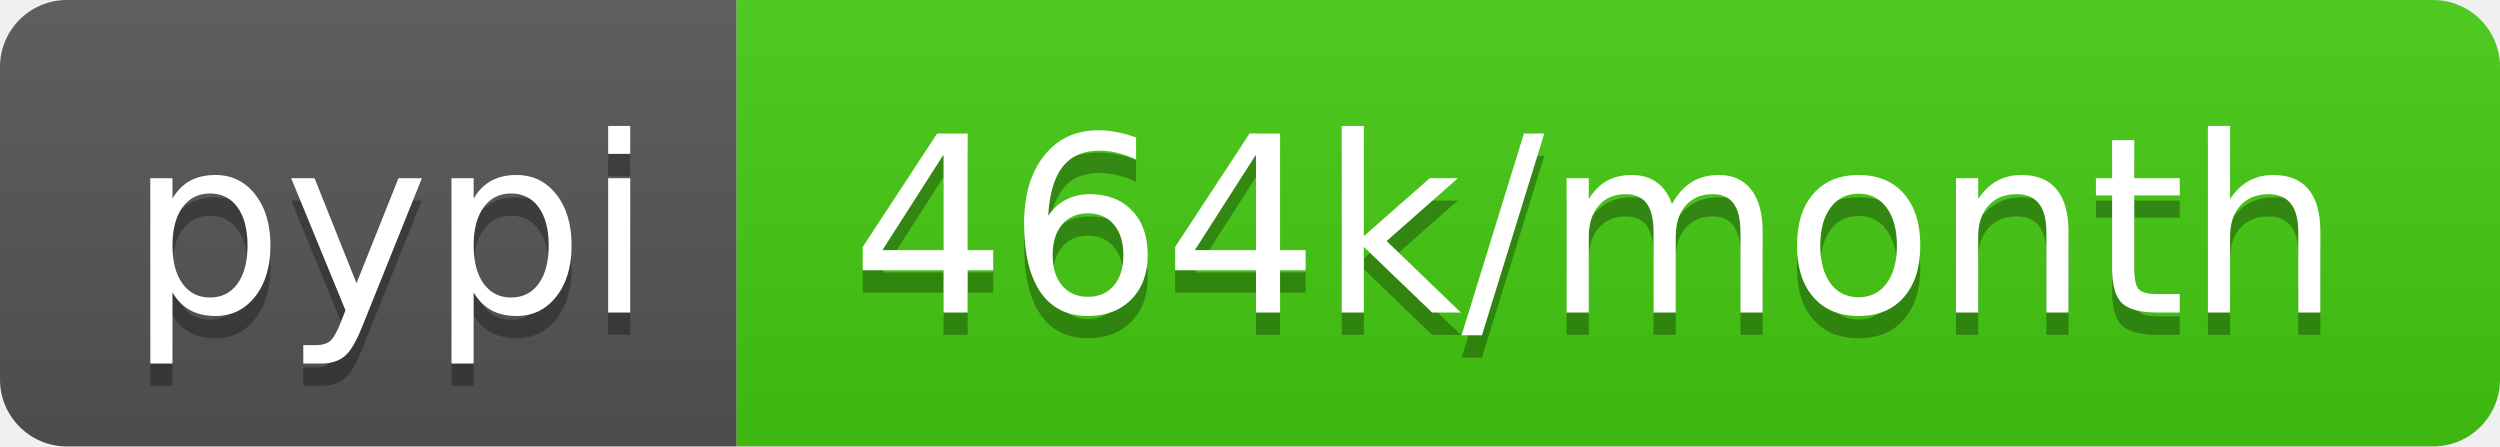
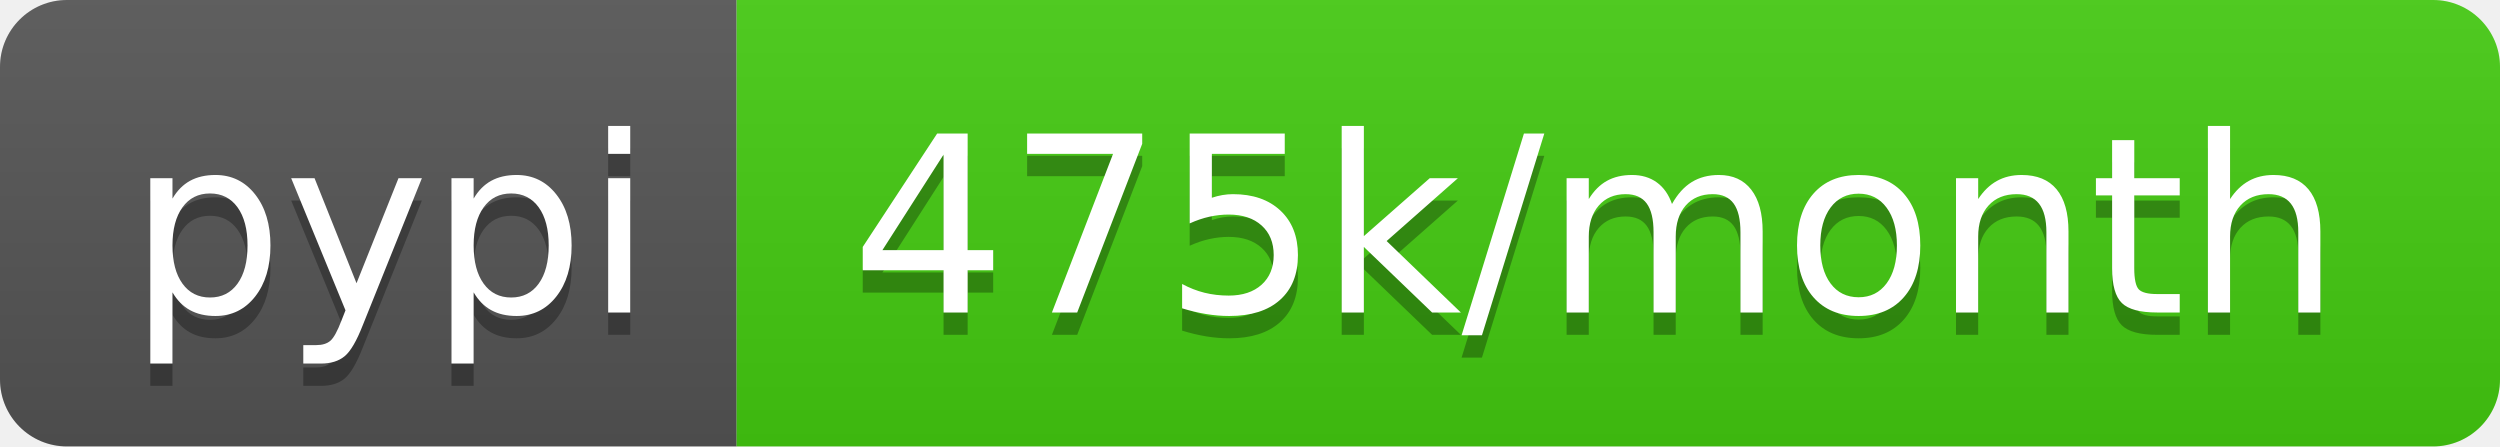
- <svg xmlns="http://www.w3.org/2000/svg" width="112" height="20" role="img" aria-label="pypi: 464k/month">
+ <svg xmlns="http://www.w3.org/2000/svg" width="112" height="20" role="img" aria-label="pypi: 475k/month">
  <linearGradient id="s" x2="0" y2="100%">
    <stop offset="0" stop-color="#bbb" stop-opacity=".1" />
    <stop offset="1" stop-opacity=".1" />
  </linearGradient>
  <clipPath id="r">
    <rect width="112" height="20" rx="3" fill="#fff" />
  </clipPath>
  <g clip-path="url(#r)">
    <rect width="33" height="20" fill="#555" />
    <rect x="33" width="79" height="20" fill="#4c1" />
    <rect width="112" height="20" fill="url(#s)" />
  </g>
  <g fill="#fff" text-anchor="middle" font-family="Verdana,Geneva,DejaVu Sans,sans-serif" text-rendering="geometricPrecision" font-size="110">
    <text aria-hidden="true" x="175" y="150" fill="#010101" fill-opacity=".3" transform="scale(.1)" textLength="230">pypi</text>
    <text x="175" y="140" transform="scale(.1)" fill="#fff" textLength="230">pypi</text>
-     <text aria-hidden="true" x="715" y="150" fill="#010101" fill-opacity=".3" transform="scale(.1)" textLength="690">464k/month</text>
-     <text x="715" y="140" transform="scale(.1)" fill="#fff" textLength="690">464k/month</text>
+     <text aria-hidden="true" x="715" y="150" fill="#010101" fill-opacity=".3" transform="scale(.1)" textLength="690">475k/month</text>
+     <text x="715" y="140" transform="scale(.1)" fill="#fff" textLength="690">475k/month</text>
  </g>
</svg>
